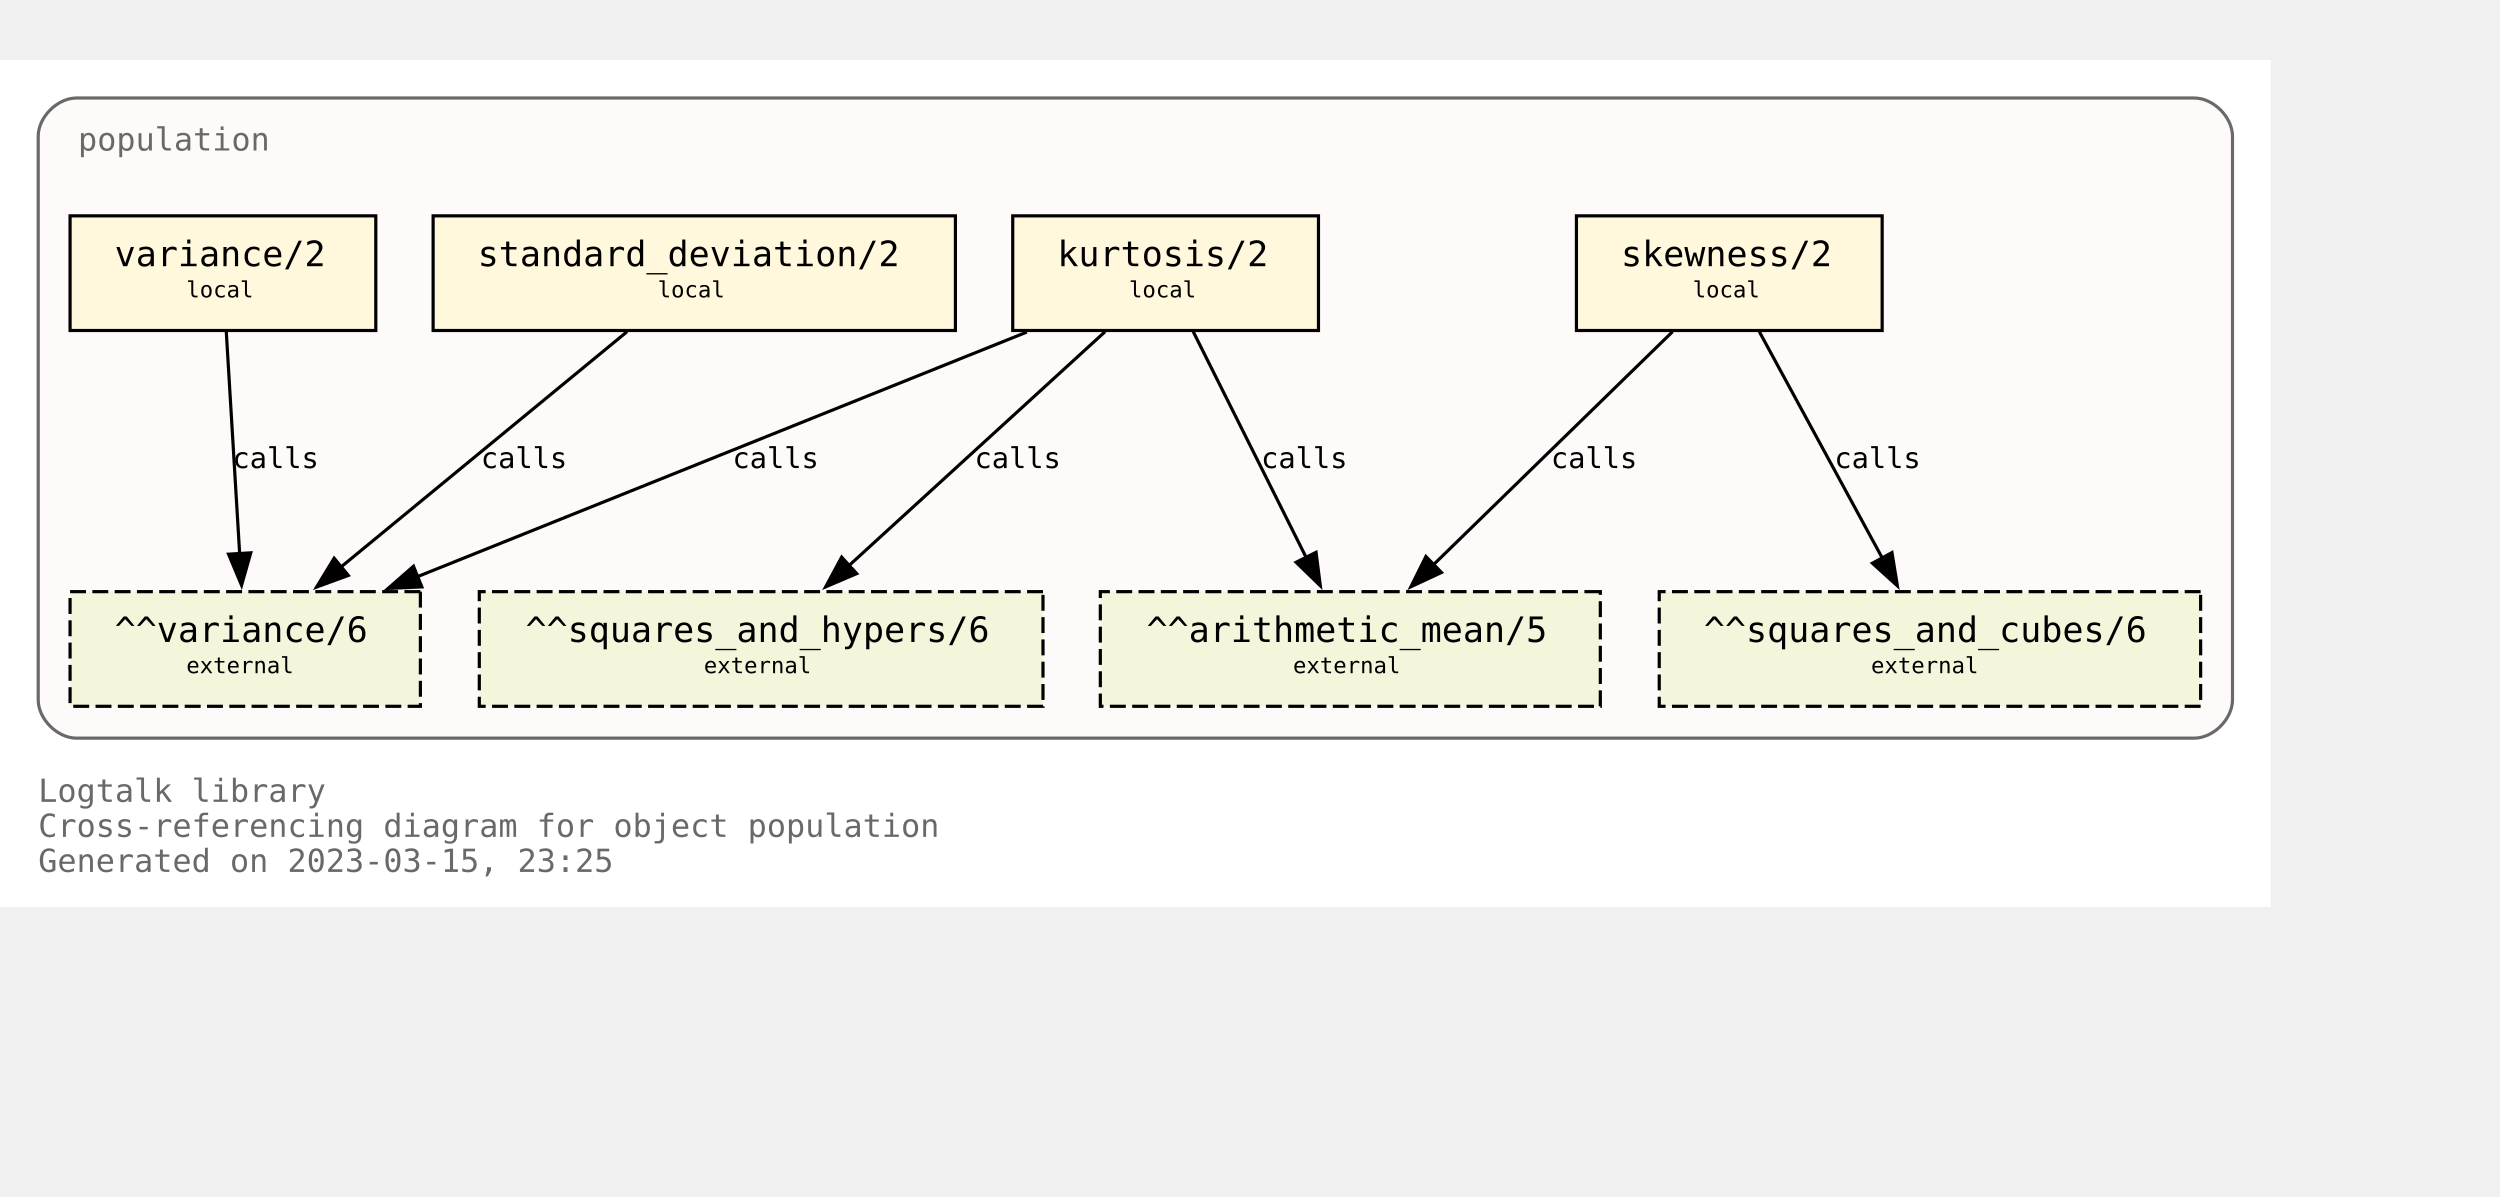
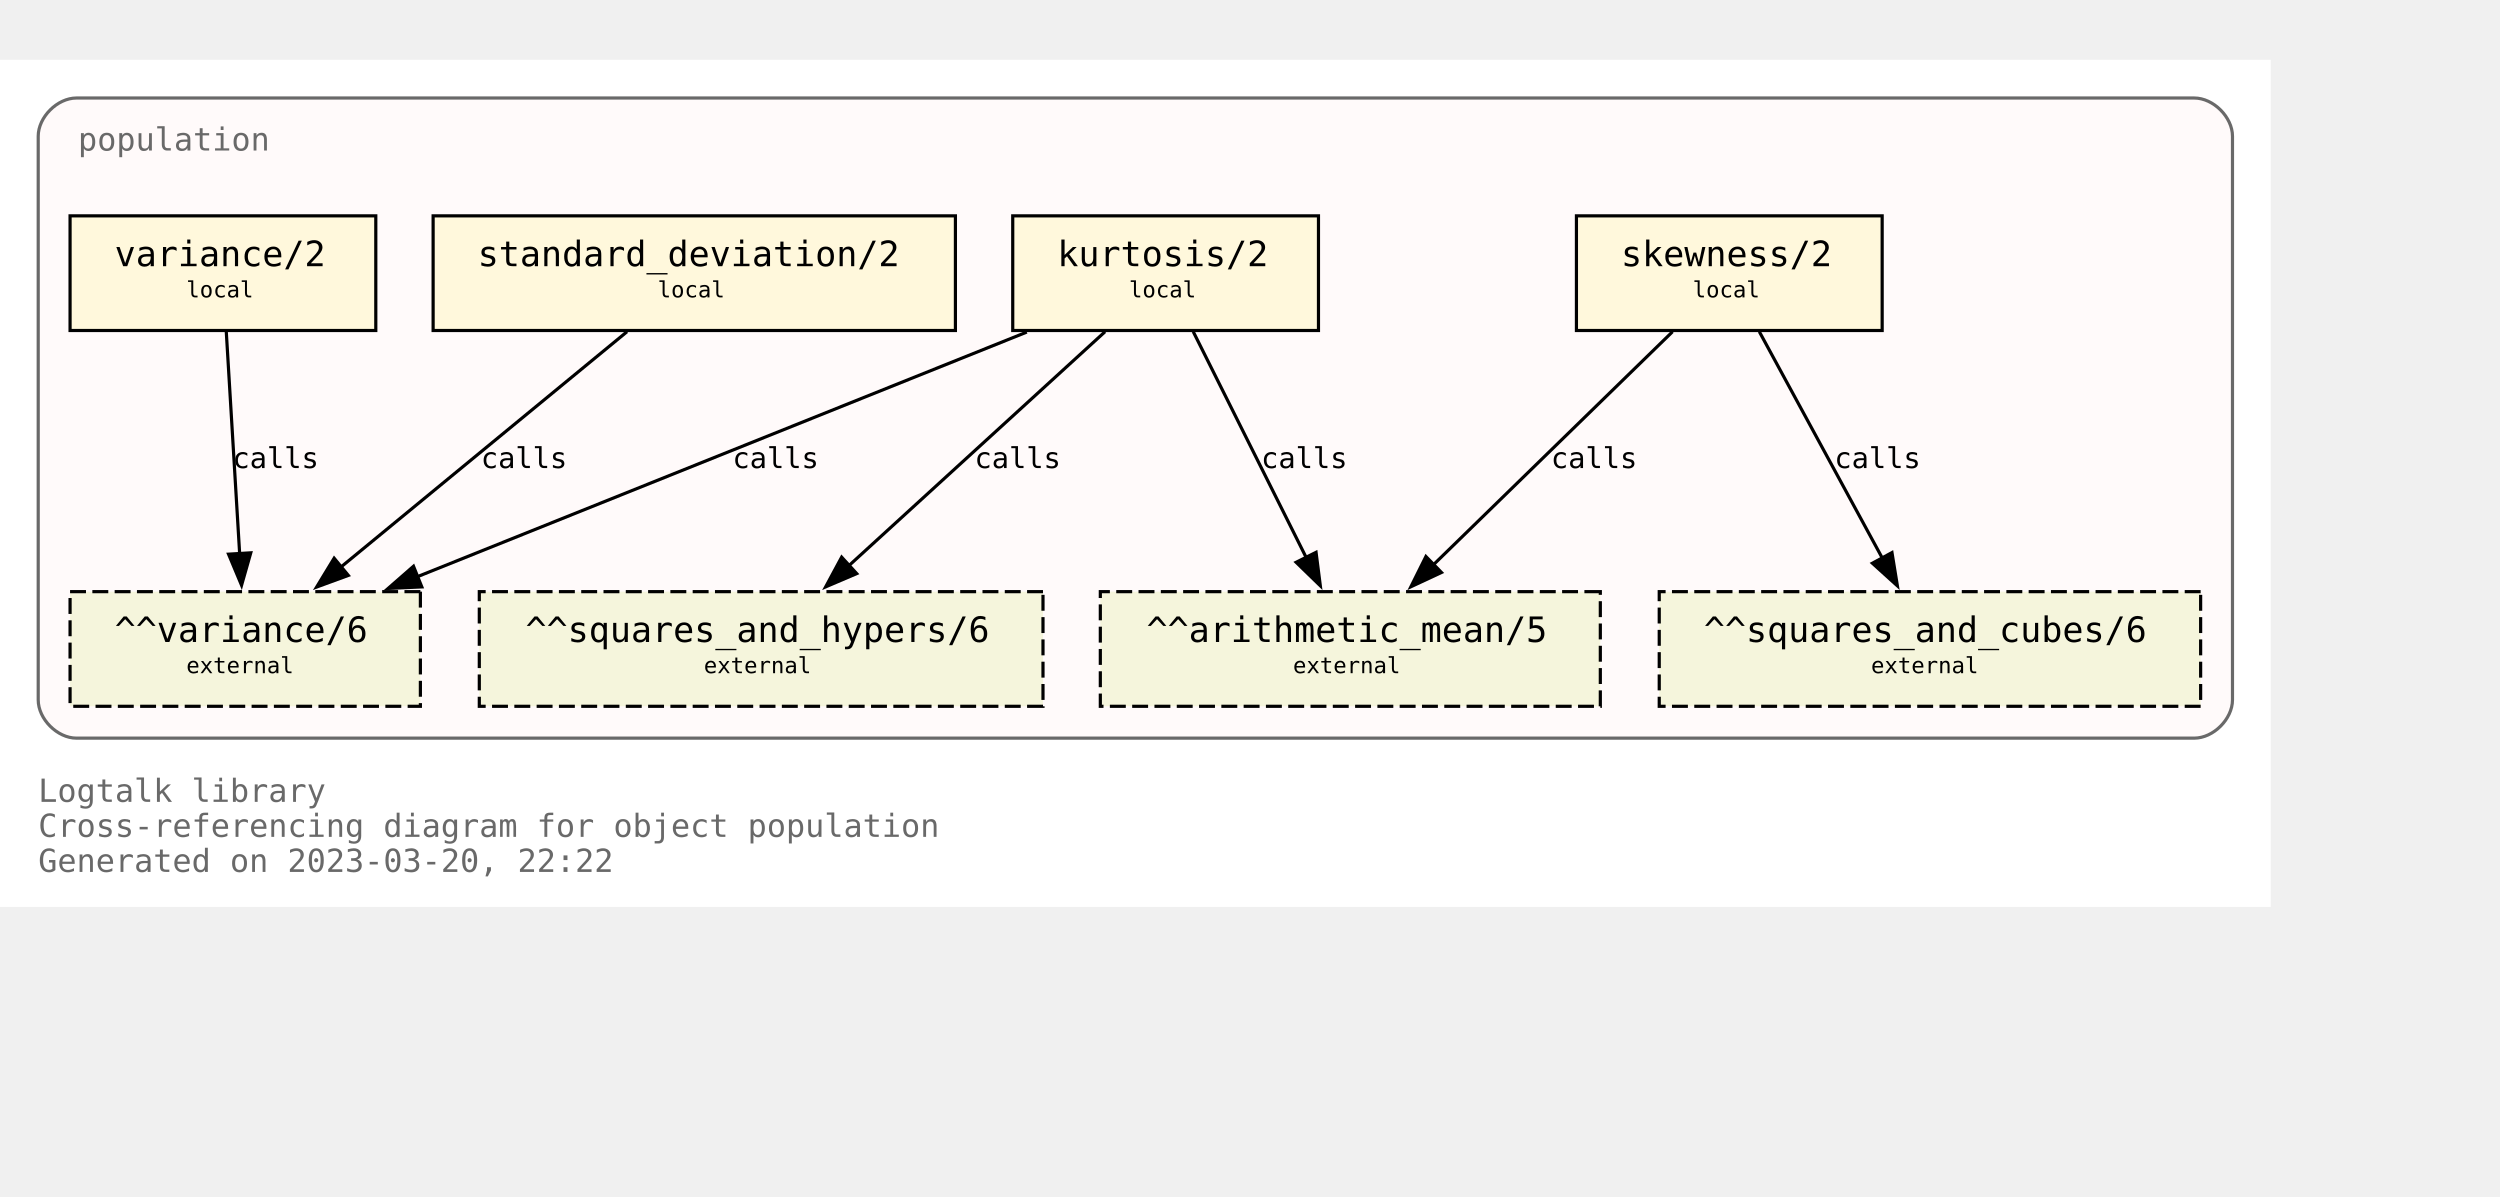
<svg xmlns="http://www.w3.org/2000/svg" xmlns:xlink="http://www.w3.org/1999/xlink" width="857pt" height="410pt" viewBox="72.00 72.00 785.00 338.00">
  <g id="graph0" class="graph" transform="scale(1 1) rotate(0) translate(76 334)">
    <polygon fill="white" stroke="none" points="-4,4 -4,-262 709,-262 709,4 -4,4" />
    <text text-anchor="start" x="8" y="-29" font-family="Monospace" font-size="10.00" fill="dimgray">Logtalk library</text>
    <text text-anchor="start" x="8" y="-18" font-family="Monospace" font-size="10.00" fill="dimgray">Cross-referencing diagram for object population</text>
-     <text text-anchor="start" x="8" y="-7" font-family="Monospace" font-size="10.00" fill="dimgray">Generated on 2023-03-15, 23:25</text>
+     <text text-anchor="start" x="8" y="-7" font-family="Monospace" font-size="10.00" fill="dimgray">Generated on 2023-03-20, 22:22</text>
    <g id="clust1" class="cluster">
      <g id="a_clust1">
        <a xlink:title="population">
          <path fill="snow" stroke="dimgray" d="M20,-49C20,-49 685,-49 685,-49 691,-49 697,-55 697,-61 697,-61 697,-238 697,-238 697,-244 691,-250 685,-250 685,-250 20,-250 20,-250 14,-250 8,-244 8,-238 8,-238 8,-61 8,-61 8,-55 14,-49 20,-49" />
          <g id="a_clust1_0">
-             <a xlink:href="https://github.com/LogtalkDotOrg/logtalk3/tree/22bb3c3be11bfe4650f9015a91cd9c8d4d3b5c53/library/statistics/population.lgt" xlink:title="https://github.com/LogtalkDotOrg/logtalk3/tree/22bb3c3be11bfe4650f9015a91cd9c8d4d3b5c53/library/statistics/population.lgt">
+             <a xlink:href="https://github.com/LogtalkDotOrg/logtalk3/tree/ccf106e2e48486f0dcebcb18f2ecc5b4172f6f41/library/statistics/population.lgt" xlink:title="https://github.com/LogtalkDotOrg/logtalk3/tree/ccf106e2e48486f0dcebcb18f2ecc5b4172f6f41/library/statistics/population.lgt">
              <text text-anchor="start" x="20.5" y="-233.5" font-family="Monospace" font-size="10.00" fill="dimgray">population</text>
            </a>
          </g>
        </a>
      </g>
    </g>
    <g id="node1" class="node">
      <g id="a_node1">
-         <a xlink:href="https://github.com/LogtalkDotOrg/logtalk3/tree/22bb3c3be11bfe4650f9015a91cd9c8d4d3b5c53/library/statistics/population.lgt#L33" xlink:title="https://github.com/LogtalkDotOrg/logtalk3/tree/22bb3c3be11bfe4650f9015a91cd9c8d4d3b5c53/library/statistics/population.lgt#L33">
+         <a xlink:href="https://github.com/LogtalkDotOrg/logtalk3/tree/ccf106e2e48486f0dcebcb18f2ecc5b4172f6f41/library/statistics/population.lgt#L33" xlink:title="https://github.com/LogtalkDotOrg/logtalk3/tree/ccf106e2e48486f0dcebcb18f2ecc5b4172f6f41/library/statistics/population.lgt#L33">
          <polygon fill="cornsilk" stroke="black" points="587,-213 491,-213 491,-177 587,-177 587,-213" />
          <text text-anchor="start" x="499" y="-197.8" font-family="Monospace" font-size="9.00"> </text>
          <text text-anchor="start" x="505" y="-197.2" font-family="Monospace" font-size="11.00">skewness/2</text>
          <text text-anchor="start" x="573" y="-197.8" font-family="Monospace" font-size="9.00"> </text>
          <text text-anchor="start" x="499" y="-186.8" font-family="Monospace" font-size="9.00"> </text>
          <text text-anchor="start" x="527.5" y="-187.4" font-family="Monospace" font-size="7.00">local</text>
          <text text-anchor="start" x="573" y="-186.8" font-family="Monospace" font-size="9.00"> </text>
        </a>
      </g>
    </g>
    <g id="node5" class="node">
      <polygon fill="beige" stroke="black" stroke-dasharray="5,2" points="498.5,-95 341.5,-95 341.5,-59 498.5,-59 498.5,-95" />
      <text text-anchor="start" x="350" y="-79.8" font-family="Monospace" font-size="9.00"> </text>
      <text text-anchor="start" x="356" y="-79.2" font-family="Monospace" font-size="11.00">^^arithmetic_mean/5</text>
      <text text-anchor="start" x="485" y="-79.8" font-family="Monospace" font-size="9.00"> </text>
      <text text-anchor="start" x="350" y="-68.8" font-family="Monospace" font-size="9.00"> </text>
      <text text-anchor="start" x="402" y="-69.4" font-family="Monospace" font-size="7.00">external</text>
      <text text-anchor="start" x="485" y="-68.8" font-family="Monospace" font-size="9.00"> </text>
    </g>
    <g id="edge1" class="edge">
      <g id="a_edge1">
-         <a xlink:href="https://github.com/LogtalkDotOrg/logtalk3/tree/22bb3c3be11bfe4650f9015a91cd9c8d4d3b5c53/library/statistics/population.lgt#L33" xlink:title="calls">
+         <a xlink:href="https://github.com/LogtalkDotOrg/logtalk3/tree/ccf106e2e48486f0dcebcb18f2ecc5b4172f6f41/library/statistics/population.lgt#L33" xlink:title="calls">
          <path fill="none" stroke="black" d="M521.18,-176.63C501.29,-157.24 468.91,-125.67 446.14,-103.49" />
          <polygon fill="black" stroke="black" points="448.62,-101.02 439.02,-96.54 443.74,-106.03 448.62,-101.02" />
        </a>
      </g>
      <g id="a_edge1-label">
-         <a xlink:href="https://github.com/LogtalkDotOrg/logtalk3/tree/22bb3c3be11bfe4650f9015a91cd9c8d4d3b5c53/library/statistics/population.lgt#L33" xlink:title="https://github.com/LogtalkDotOrg/logtalk3/tree/22bb3c3be11bfe4650f9015a91cd9c8d4d3b5c53/library/statistics/population.lgt#L33">
+         <a xlink:href="https://github.com/LogtalkDotOrg/logtalk3/tree/ccf106e2e48486f0dcebcb18f2ecc5b4172f6f41/library/statistics/population.lgt#L33" xlink:title="https://github.com/LogtalkDotOrg/logtalk3/tree/ccf106e2e48486f0dcebcb18f2ecc5b4172f6f41/library/statistics/population.lgt#L33">
          <text text-anchor="start" x="483" y="-133.8" font-family="Monospace" font-size="9.00">calls</text>
        </a>
      </g>
    </g>
    <g id="node6" class="node">
      <polygon fill="beige" stroke="black" stroke-dasharray="5,2" points="687,-95 517,-95 517,-59 687,-59 687,-95" />
      <text text-anchor="start" x="525" y="-79.8" font-family="Monospace" font-size="9.00"> </text>
      <text text-anchor="start" x="531" y="-79.2" font-family="Monospace" font-size="11.00">^^squares_and_cubes/6</text>
      <text text-anchor="start" x="673" y="-79.8" font-family="Monospace" font-size="9.00"> </text>
      <text text-anchor="start" x="525" y="-68.8" font-family="Monospace" font-size="9.00"> </text>
      <text text-anchor="start" x="583.5" y="-69.4" font-family="Monospace" font-size="7.00">external</text>
      <text text-anchor="start" x="673" y="-68.8" font-family="Monospace" font-size="9.00"> </text>
    </g>
    <g id="edge2" class="edge">
      <g id="a_edge2">
-         <a xlink:href="https://github.com/LogtalkDotOrg/logtalk3/tree/22bb3c3be11bfe4650f9015a91cd9c8d4d3b5c53/library/statistics/population.lgt#L33" xlink:title="calls">
+         <a xlink:href="https://github.com/LogtalkDotOrg/logtalk3/tree/ccf106e2e48486f0dcebcb18f2ecc5b4172f6f41/library/statistics/population.lgt#L33" xlink:title="calls">
          <path fill="none" stroke="black" d="M548.43,-176.63C558.64,-157.84 575.06,-127.61 587.03,-105.56" />
          <polygon fill="black" stroke="black" points="590.08,-107.27 591.78,-96.82 583.93,-103.93 590.08,-107.27" />
        </a>
      </g>
      <g id="a_edge2-label">
-         <a xlink:href="https://github.com/LogtalkDotOrg/logtalk3/tree/22bb3c3be11bfe4650f9015a91cd9c8d4d3b5c53/library/statistics/population.lgt#L33" xlink:title="https://github.com/LogtalkDotOrg/logtalk3/tree/22bb3c3be11bfe4650f9015a91cd9c8d4d3b5c53/library/statistics/population.lgt#L33">
+         <a xlink:href="https://github.com/LogtalkDotOrg/logtalk3/tree/ccf106e2e48486f0dcebcb18f2ecc5b4172f6f41/library/statistics/population.lgt#L33" xlink:title="https://github.com/LogtalkDotOrg/logtalk3/tree/ccf106e2e48486f0dcebcb18f2ecc5b4172f6f41/library/statistics/population.lgt#L33">
          <text text-anchor="start" x="572" y="-133.8" font-family="Monospace" font-size="9.00">calls</text>
        </a>
      </g>
    </g>
    <g id="node2" class="node">
      <g id="a_node2">
-         <a xlink:href="https://github.com/LogtalkDotOrg/logtalk3/tree/22bb3c3be11bfe4650f9015a91cd9c8d4d3b5c53/library/statistics/population.lgt#L41" xlink:title="https://github.com/LogtalkDotOrg/logtalk3/tree/22bb3c3be11bfe4650f9015a91cd9c8d4d3b5c53/library/statistics/population.lgt#L41">
+         <a xlink:href="https://github.com/LogtalkDotOrg/logtalk3/tree/ccf106e2e48486f0dcebcb18f2ecc5b4172f6f41/library/statistics/population.lgt#L41" xlink:title="https://github.com/LogtalkDotOrg/logtalk3/tree/ccf106e2e48486f0dcebcb18f2ecc5b4172f6f41/library/statistics/population.lgt#L41">
          <polygon fill="cornsilk" stroke="black" points="410,-213 314,-213 314,-177 410,-177 410,-213" />
          <text text-anchor="start" x="322" y="-197.8" font-family="Monospace" font-size="9.00"> </text>
          <text text-anchor="start" x="328" y="-197.2" font-family="Monospace" font-size="11.00">kurtosis/2</text>
          <text text-anchor="start" x="396" y="-197.8" font-family="Monospace" font-size="9.00"> </text>
          <text text-anchor="start" x="322" y="-186.8" font-family="Monospace" font-size="9.00"> </text>
          <text text-anchor="start" x="350.5" y="-187.4" font-family="Monospace" font-size="7.00">local</text>
          <text text-anchor="start" x="396" y="-186.8" font-family="Monospace" font-size="9.00"> </text>
        </a>
      </g>
    </g>
    <g id="edge3" class="edge">
      <g id="a_edge3">
-         <a xlink:href="https://github.com/LogtalkDotOrg/logtalk3/tree/22bb3c3be11bfe4650f9015a91cd9c8d4d3b5c53/library/statistics/population.lgt#L41" xlink:title="calls">
+         <a xlink:href="https://github.com/LogtalkDotOrg/logtalk3/tree/ccf106e2e48486f0dcebcb18f2ecc5b4172f6f41/library/statistics/population.lgt#L41" xlink:title="calls">
          <path fill="none" stroke="black" d="M370.68,-176.63C380.08,-157.84 395.2,-127.61 406.22,-105.56" />
          <polygon fill="black" stroke="black" points="409.24,-107.35 410.58,-96.84 402.98,-104.22 409.24,-107.35" />
        </a>
      </g>
      <g id="a_edge3-label">
-         <a xlink:href="https://github.com/LogtalkDotOrg/logtalk3/tree/22bb3c3be11bfe4650f9015a91cd9c8d4d3b5c53/library/statistics/population.lgt#L41" xlink:title="https://github.com/LogtalkDotOrg/logtalk3/tree/22bb3c3be11bfe4650f9015a91cd9c8d4d3b5c53/library/statistics/population.lgt#L41">
+         <a xlink:href="https://github.com/LogtalkDotOrg/logtalk3/tree/ccf106e2e48486f0dcebcb18f2ecc5b4172f6f41/library/statistics/population.lgt#L41" xlink:title="https://github.com/LogtalkDotOrg/logtalk3/tree/ccf106e2e48486f0dcebcb18f2ecc5b4172f6f41/library/statistics/population.lgt#L41">
          <text text-anchor="start" x="392" y="-133.8" font-family="Monospace" font-size="9.00">calls</text>
        </a>
      </g>
    </g>
    <g id="node7" class="node">
      <polygon fill="beige" stroke="black" stroke-dasharray="5,2" points="323.5,-95 146.5,-95 146.5,-59 323.5,-59 323.5,-95" />
      <text text-anchor="start" x="155" y="-79.8" font-family="Monospace" font-size="9.00"> </text>
      <text text-anchor="start" x="161" y="-79.2" font-family="Monospace" font-size="11.00">^^squares_and_hypers/6</text>
      <text text-anchor="start" x="310" y="-79.8" font-family="Monospace" font-size="9.00"> </text>
      <text text-anchor="start" x="155" y="-68.8" font-family="Monospace" font-size="9.00"> </text>
      <text text-anchor="start" x="217" y="-69.4" font-family="Monospace" font-size="7.00">external</text>
      <text text-anchor="start" x="310" y="-68.8" font-family="Monospace" font-size="9.00"> </text>
    </g>
    <g id="edge4" class="edge">
      <g id="a_edge4">
-         <a xlink:href="https://github.com/LogtalkDotOrg/logtalk3/tree/22bb3c3be11bfe4650f9015a91cd9c8d4d3b5c53/library/statistics/population.lgt#L41" xlink:title="calls">
+         <a xlink:href="https://github.com/LogtalkDotOrg/logtalk3/tree/ccf106e2e48486f0dcebcb18f2ecc5b4172f6f41/library/statistics/population.lgt#L41" xlink:title="calls">
          <path fill="none" stroke="black" d="M342.99,-176.63C321.66,-157.16 286.89,-125.4 262.58,-103.19" />
          <polygon fill="black" stroke="black" points="265,-100.67 255.26,-96.51 260.28,-105.83 265,-100.67" />
        </a>
      </g>
      <g id="a_edge4-label">
-         <a xlink:href="https://github.com/LogtalkDotOrg/logtalk3/tree/22bb3c3be11bfe4650f9015a91cd9c8d4d3b5c53/library/statistics/population.lgt#L41" xlink:title="https://github.com/LogtalkDotOrg/logtalk3/tree/22bb3c3be11bfe4650f9015a91cd9c8d4d3b5c53/library/statistics/population.lgt#L41">
+         <a xlink:href="https://github.com/LogtalkDotOrg/logtalk3/tree/ccf106e2e48486f0dcebcb18f2ecc5b4172f6f41/library/statistics/population.lgt#L41" xlink:title="https://github.com/LogtalkDotOrg/logtalk3/tree/ccf106e2e48486f0dcebcb18f2ecc5b4172f6f41/library/statistics/population.lgt#L41">
          <text text-anchor="start" x="302" y="-133.8" font-family="Monospace" font-size="9.00">calls</text>
        </a>
      </g>
    </g>
    <g id="node8" class="node">
      <polygon fill="beige" stroke="black" stroke-dasharray="5,2" points="128,-95 18,-95 18,-59 128,-59 128,-95" />
      <text text-anchor="start" x="26" y="-79.8" font-family="Monospace" font-size="9.00"> </text>
      <text text-anchor="start" x="32" y="-79.2" font-family="Monospace" font-size="11.00">^^variance/6</text>
      <text text-anchor="start" x="114" y="-79.8" font-family="Monospace" font-size="9.00"> </text>
      <text text-anchor="start" x="26" y="-68.8" font-family="Monospace" font-size="9.00"> </text>
      <text text-anchor="start" x="54.5" y="-69.4" font-family="Monospace" font-size="7.00">external</text>
      <text text-anchor="start" x="114" y="-68.8" font-family="Monospace" font-size="9.00"> </text>
    </g>
    <g id="edge5" class="edge">
      <g id="a_edge5">
-         <a xlink:href="https://github.com/LogtalkDotOrg/logtalk3/tree/22bb3c3be11bfe4650f9015a91cd9c8d4d3b5c53/library/statistics/population.lgt#L41" xlink:title="calls">
+         <a xlink:href="https://github.com/LogtalkDotOrg/logtalk3/tree/ccf106e2e48486f0dcebcb18f2ecc5b4172f6f41/library/statistics/population.lgt#L41" xlink:title="calls">
          <path fill="none" stroke="black" d="M318.42,-176.51C267.27,-155.98 182.43,-121.92 127.11,-99.72" />
          <polygon fill="black" stroke="black" points="128.45,-96.49 117.87,-96.01 125.84,-102.98 128.45,-96.49" />
        </a>
      </g>
      <g id="a_edge5-label">
-         <a xlink:href="https://github.com/LogtalkDotOrg/logtalk3/tree/22bb3c3be11bfe4650f9015a91cd9c8d4d3b5c53/library/statistics/population.lgt#L41" xlink:title="https://github.com/LogtalkDotOrg/logtalk3/tree/22bb3c3be11bfe4650f9015a91cd9c8d4d3b5c53/library/statistics/population.lgt#L41">
+         <a xlink:href="https://github.com/LogtalkDotOrg/logtalk3/tree/ccf106e2e48486f0dcebcb18f2ecc5b4172f6f41/library/statistics/population.lgt#L41" xlink:title="https://github.com/LogtalkDotOrg/logtalk3/tree/ccf106e2e48486f0dcebcb18f2ecc5b4172f6f41/library/statistics/population.lgt#L41">
          <text text-anchor="start" x="226" y="-133.8" font-family="Monospace" font-size="9.00">calls</text>
        </a>
      </g>
    </g>
    <g id="node3" class="node">
      <g id="a_node3">
-         <a xlink:href="https://github.com/LogtalkDotOrg/logtalk3/tree/22bb3c3be11bfe4650f9015a91cd9c8d4d3b5c53/library/statistics/population.lgt#L50" xlink:title="https://github.com/LogtalkDotOrg/logtalk3/tree/22bb3c3be11bfe4650f9015a91cd9c8d4d3b5c53/library/statistics/population.lgt#L50">
+         <a xlink:href="https://github.com/LogtalkDotOrg/logtalk3/tree/ccf106e2e48486f0dcebcb18f2ecc5b4172f6f41/library/statistics/population.lgt#L50" xlink:title="https://github.com/LogtalkDotOrg/logtalk3/tree/ccf106e2e48486f0dcebcb18f2ecc5b4172f6f41/library/statistics/population.lgt#L50">
          <polygon fill="cornsilk" stroke="black" points="296,-213 132,-213 132,-177 296,-177 296,-213" />
          <text text-anchor="start" x="140" y="-197.8" font-family="Monospace" font-size="9.00"> </text>
          <text text-anchor="start" x="146" y="-197.2" font-family="Monospace" font-size="11.00">standard_deviation/2</text>
          <text text-anchor="start" x="282" y="-197.8" font-family="Monospace" font-size="9.00"> </text>
          <text text-anchor="start" x="140" y="-186.8" font-family="Monospace" font-size="9.00"> </text>
          <text text-anchor="start" x="202.5" y="-187.4" font-family="Monospace" font-size="7.00">local</text>
          <text text-anchor="start" x="282" y="-186.8" font-family="Monospace" font-size="9.00"> </text>
        </a>
      </g>
    </g>
    <g id="edge6" class="edge">
      <g id="a_edge6">
-         <a xlink:href="https://github.com/LogtalkDotOrg/logtalk3/tree/22bb3c3be11bfe4650f9015a91cd9c8d4d3b5c53/library/statistics/population.lgt#L50" xlink:title="calls">
+         <a xlink:href="https://github.com/LogtalkDotOrg/logtalk3/tree/ccf106e2e48486f0dcebcb18f2ecc5b4172f6f41/library/statistics/population.lgt#L50" xlink:title="calls">
          <path fill="none" stroke="black" d="M192.89,-176.63C169.01,-156.99 129.93,-124.84 102.91,-102.61" />
          <polygon fill="black" stroke="black" points="105.37,-100.1 95.42,-96.45 100.92,-105.5 105.37,-100.1" />
        </a>
      </g>
      <g id="a_edge6-label">
-         <a xlink:href="https://github.com/LogtalkDotOrg/logtalk3/tree/22bb3c3be11bfe4650f9015a91cd9c8d4d3b5c53/library/statistics/population.lgt#L50" xlink:title="https://github.com/LogtalkDotOrg/logtalk3/tree/22bb3c3be11bfe4650f9015a91cd9c8d4d3b5c53/library/statistics/population.lgt#L50">
+         <a xlink:href="https://github.com/LogtalkDotOrg/logtalk3/tree/ccf106e2e48486f0dcebcb18f2ecc5b4172f6f41/library/statistics/population.lgt#L50" xlink:title="https://github.com/LogtalkDotOrg/logtalk3/tree/ccf106e2e48486f0dcebcb18f2ecc5b4172f6f41/library/statistics/population.lgt#L50">
          <text text-anchor="start" x="147" y="-133.8" font-family="Monospace" font-size="9.00">calls</text>
        </a>
      </g>
    </g>
    <g id="node4" class="node">
      <g id="a_node4">
-         <a xlink:href="https://github.com/LogtalkDotOrg/logtalk3/tree/22bb3c3be11bfe4650f9015a91cd9c8d4d3b5c53/library/statistics/population.lgt#L54" xlink:title="https://github.com/LogtalkDotOrg/logtalk3/tree/22bb3c3be11bfe4650f9015a91cd9c8d4d3b5c53/library/statistics/population.lgt#L54">
+         <a xlink:href="https://github.com/LogtalkDotOrg/logtalk3/tree/ccf106e2e48486f0dcebcb18f2ecc5b4172f6f41/library/statistics/population.lgt#L54" xlink:title="https://github.com/LogtalkDotOrg/logtalk3/tree/ccf106e2e48486f0dcebcb18f2ecc5b4172f6f41/library/statistics/population.lgt#L54">
          <polygon fill="cornsilk" stroke="black" points="114,-213 18,-213 18,-177 114,-177 114,-213" />
          <text text-anchor="start" x="26" y="-197.8" font-family="Monospace" font-size="9.00"> </text>
          <text text-anchor="start" x="32" y="-197.2" font-family="Monospace" font-size="11.00">variance/2</text>
          <text text-anchor="start" x="100" y="-197.8" font-family="Monospace" font-size="9.00"> </text>
          <text text-anchor="start" x="26" y="-186.8" font-family="Monospace" font-size="9.00"> </text>
          <text text-anchor="start" x="54.5" y="-187.4" font-family="Monospace" font-size="7.00">local</text>
          <text text-anchor="start" x="100" y="-186.8" font-family="Monospace" font-size="9.00"> </text>
        </a>
      </g>
    </g>
    <g id="edge7" class="edge">
      <g id="a_edge7">
-         <a xlink:href="https://github.com/LogtalkDotOrg/logtalk3/tree/22bb3c3be11bfe4650f9015a91cd9c8d4d3b5c53/library/statistics/population.lgt#L54" xlink:title="calls">
+         <a xlink:href="https://github.com/LogtalkDotOrg/logtalk3/tree/ccf106e2e48486f0dcebcb18f2ecc5b4172f6f41/library/statistics/population.lgt#L54" xlink:title="calls">
          <path fill="none" stroke="black" d="M67.05,-176.63C68.16,-158.18 69.94,-128.7 71.26,-106.77" />
          <polygon fill="black" stroke="black" points="74.74,-107.19 71.85,-97 67.76,-106.77 74.74,-107.19" />
        </a>
      </g>
      <g id="a_edge7-label">
-         <a xlink:href="https://github.com/LogtalkDotOrg/logtalk3/tree/22bb3c3be11bfe4650f9015a91cd9c8d4d3b5c53/library/statistics/population.lgt#L54" xlink:title="https://github.com/LogtalkDotOrg/logtalk3/tree/22bb3c3be11bfe4650f9015a91cd9c8d4d3b5c53/library/statistics/population.lgt#L54">
+         <a xlink:href="https://github.com/LogtalkDotOrg/logtalk3/tree/ccf106e2e48486f0dcebcb18f2ecc5b4172f6f41/library/statistics/population.lgt#L54" xlink:title="https://github.com/LogtalkDotOrg/logtalk3/tree/ccf106e2e48486f0dcebcb18f2ecc5b4172f6f41/library/statistics/population.lgt#L54">
          <text text-anchor="start" x="69" y="-133.8" font-family="Monospace" font-size="9.00">calls</text>
        </a>
      </g>
    </g>
  </g>
</svg>
